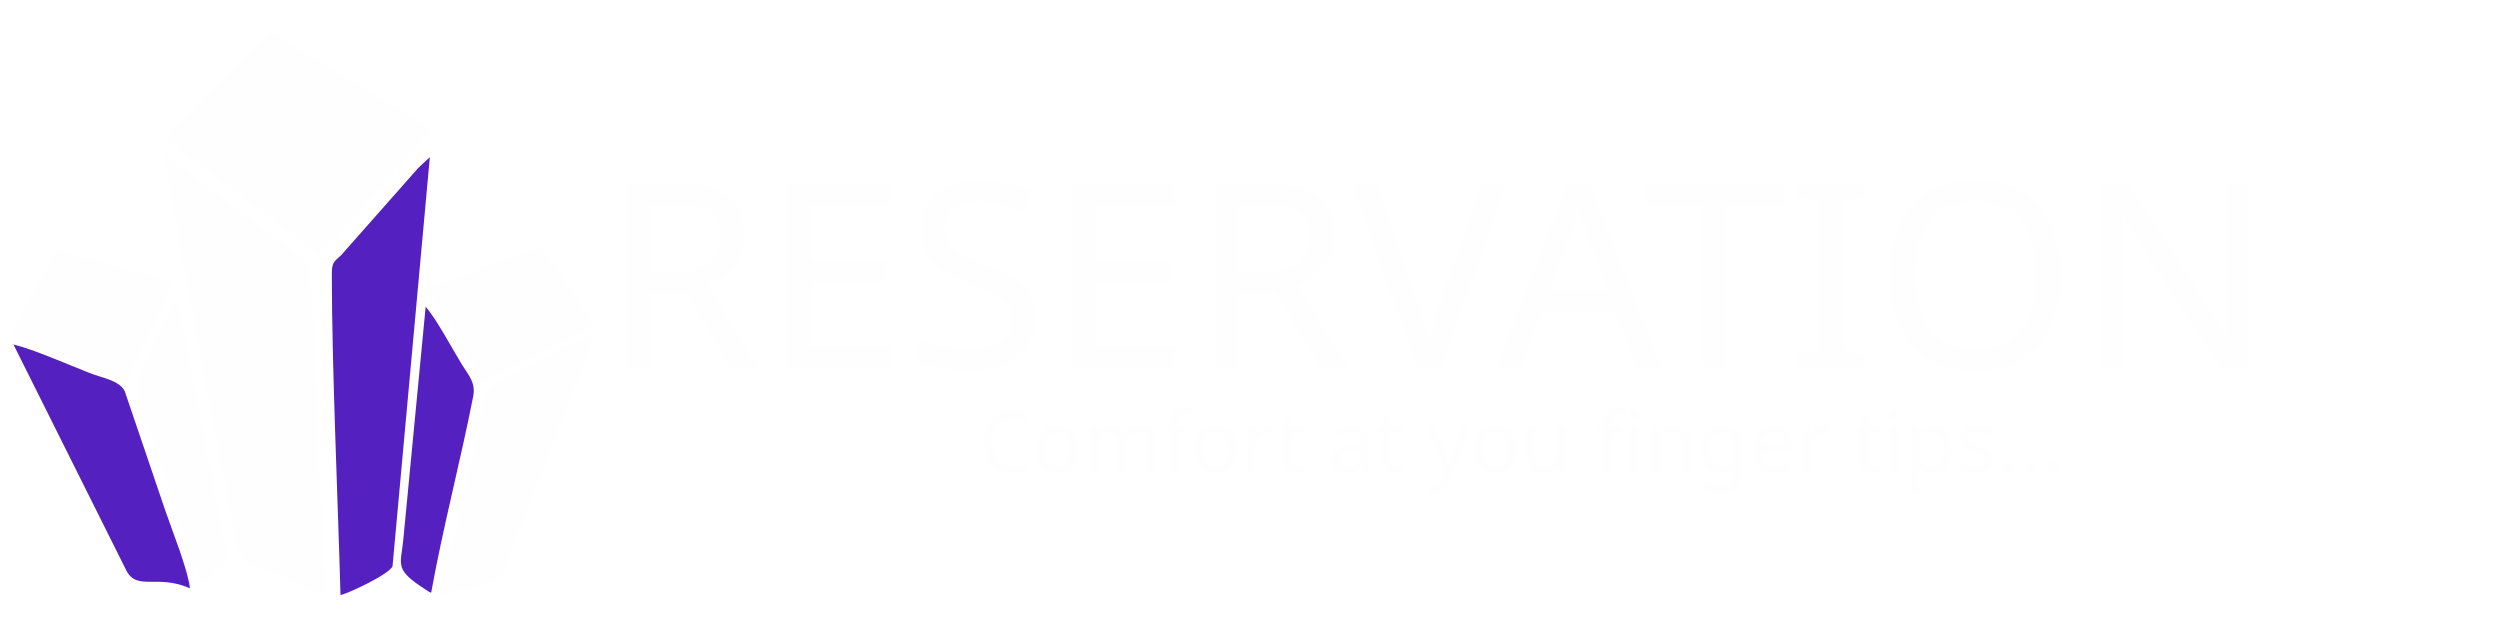
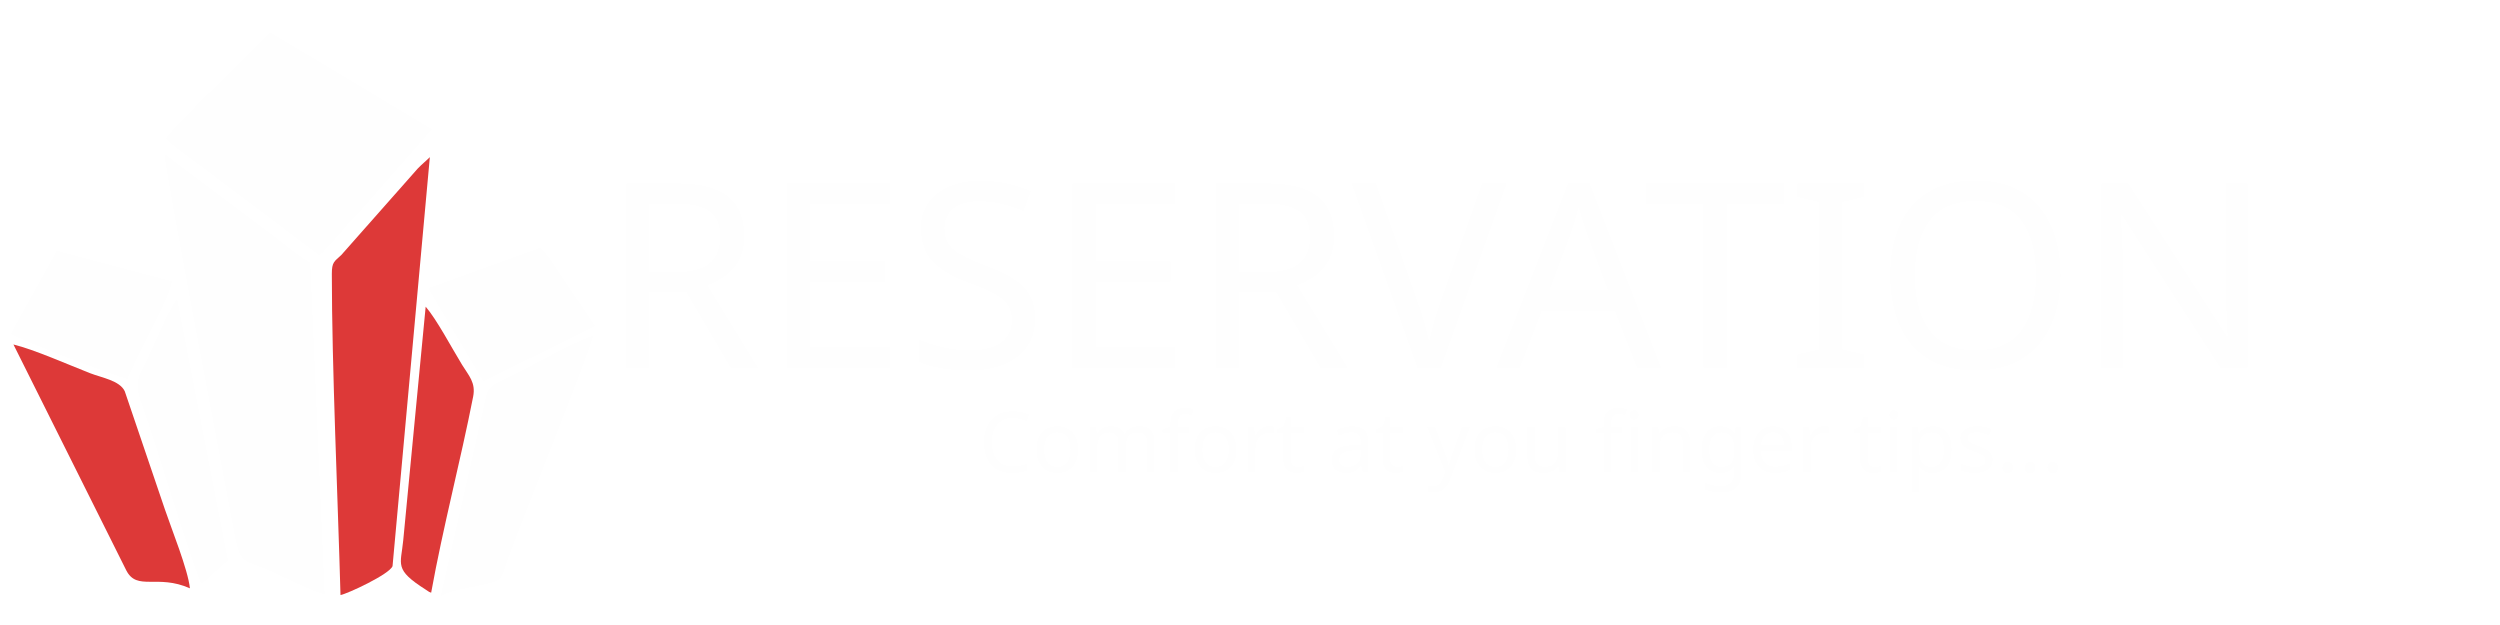
<svg xmlns="http://www.w3.org/2000/svg" xml:space="preserve" width="67.733mm" height="16.933mm" version="1.1" style="shape-rendering:geometricPrecision; text-rendering:geometricPrecision; image-rendering:optimizeQuality; fill-rule:evenodd; clip-rule:evenodd" viewBox="0 0 6773.32 1693.32">
  <defs>
    <font id="FontID1" horiz-adv-x="726" font-variant="normal" style="fill-rule:nonzero" font-style="normal" font-weight="400">
      <font-face font-family="Montserrat">
        <font-face-src>
          <font-face-name name="Montserrat Regular" />
        </font-face-src>
      </font-face>
      <missing-glyph>
        <path d="M0 0z" />
      </missing-glyph>
      <glyph unicode="." horiz-adv-x="207" d="M104.012 105.989c15.336,0 28.167,-5.317 38.494,-15.995 10.326,-10.678 15.512,-24.344 15.512,-40.998 0,-16.654 -5.185,-30.496 -15.512,-41.482 -10.326,-11.03 -23.158,-16.522 -38.494,-16.522 -15.336,0 -28.343,5.493 -39.021,16.522 -10.678,10.986 -15.995,24.828 -15.995,41.482 0,16.654 5.317,30.32 15.995,40.998 10.678,10.678 23.685,15.995 39.021,15.995z" />
      <glyph unicode="C" horiz-adv-x="698" d="M606.978 532.012c-26.629,27.991 -57.653,49.831 -92.982,65.474 -35.33,15.688 -71.67,23.509 -108.977,23.509 -49.347,0 -94.696,-11.996 -136.002,-35.989 -41.35,-23.993 -73.999,-56.51 -98.036,-97.508 -23.993,-40.998 -35.989,-86.171 -35.989,-135.519 0,-48.644 11.996,-93.641 35.989,-134.991 24.037,-41.306 56.686,-73.999 98.036,-97.992 41.306,-23.993 86.655,-35.989 136.002,-35.989 36.648,0 72.637,7.514 107.967,22.499 35.33,14.984 66.661,35.506 93.993,61.476l58.004 -62.97c-35.33,-34.671 -76.328,-61.827 -122.995,-81.513 -46.667,-19.686 -93.993,-29.485 -141.978,-29.485 -66.661,0 -127.697,15.819 -183.021,47.502 -55.324,31.639 -99.002,74.834 -130.993,129.499 -31.99,54.664 -47.985,114.998 -47.985,180.999 0,65.299 16.171,125.148 48.469,179.505 32.342,54.313 76.504,97.157 132.531,128.488 55.983,31.331 117.678,46.975 184.998,46.975 48.644,0 95.839,-9.14 141.495,-27.464 45.656,-18.368 85.161,-44.162 118.513,-77.515l-57.037 -68.99z" />
      <glyph unicode="a" horiz-adv-x="581" d="M413.983 0l0 73.999c-39.329,-51.984 -100.98,-77.998 -184.998,-77.998 -36.648,0 -68.814,6.987 -96.498,21.005 -27.64,13.974 -48.996,33.308 -63.98,58.004 -15.028,24.652 -22.499,52.336 -22.499,83.007 0,47.326 17.489,84.809 52.511,112.493 34.978,27.64 83.798,41.833 146.46,42.492l168.036 0 0 25.003c0,37.307 -11.513,66.177 -34.495,86.479 -23.026,20.345 -56.51,30.496 -100.54,30.496 -53.302,0 -107.659,-18.983 -162.983,-56.993l-38.977 64.024c37.966,24.652 73.164,42.492 105.462,53.478 32.342,11.03 70.835,16.522 115.525,16.522 66.002,0 116.975,-16.171 153.008,-48.513 35.989,-32.342 54.313,-77.515 54.972,-135.519l1.011 -347.981 -92.016 0zm-165.971 72.989c43.327,0 80.151,10.502 110.472,31.507 30.364,21.005 48.513,48.82 54.533,83.491l0 52.995 -155.029 0c-41.965,0 -73.164,-6.328 -93.466,-18.983 -20.345,-12.655 -30.54,-32.649 -30.54,-59.981 0,-27.332 10.37,-48.996 31.023,-65.035 20.653,-15.995 48.337,-23.993 83.007,-23.993z" />
      <glyph unicode="e" horiz-adv-x="587" d="M302.984 532.012c81.997,0 144,-24.168 186.009,-72.505 42.009,-48.337 63.014,-115.525 63.014,-201.52 0,-13.315 -0.352,-23.334 -1.011,-29.969l-417.981 0c7.338,-47.37 27.157,-85.029 59.498,-113.02 32.342,-27.991 72.154,-42.009 119.48,-42.009 31.331,0 60.509,5.669 87.49,17.006 27.025,11.337 50.534,27.332 70.528,47.985l50.973 -52.995c-25.97,-27.991 -57.301,-49.655 -93.993,-64.991 -36.648,-15.336 -77.339,-22.982 -121.984,-22.982 -51.984,0 -98.168,11.161 -138.507,33.484 -40.339,22.323 -71.67,53.83 -93.993,94.52 -22.323,40.647 -33.484,86.962 -33.484,138.99 0,51.984 11.161,98.168 33.484,138.507 22.323,40.339 53.478,71.978 93.51,95.004 39.988,22.982 85.644,34.495 136.969,34.495zm165.004 -232.017c-2.637,47.985 -18.676,85.82 -47.985,113.504 -29.354,27.684 -68.023,41.482 -116.008,41.482 -46.667,0 -85.512,-13.974 -116.492,-41.965 -31.023,-28.035 -49.523,-65.694 -55.499,-113.02l335.985 0z" />
      <glyph unicode="f" horiz-adv-x="342" d="M286.022 664.982c-24.037,0 -44.03,-7.294 -60.026,-21.971 -15.995,-14.677 -23.993,-35.681 -23.993,-63.014l0 -68.99 145.977 0 0 -71.011 -145.977 0 0 -439.996 -92.982 0 0 439.996 -69.034 0 0 71.011 69.034 0 0 56.993c0,38.669 8.129,71.495 24.476,98.519 16.347,26.981 37.834,47.326 64.508,60.992 26.673,13.666 55.324,20.477 85.996,20.477 29.354,0 59.981,-7.998 92.016,-23.993l-22.015 -75.977c-23.993,11.293 -46.667,16.962 -67.979,16.962z" />
      <glyph unicode="g" horiz-adv-x="638" d="M558.993 528.98l0 -474.975c0,-50.666 -11.161,-95.004 -33.484,-133.014 -22.323,-38.01 -53.83,-67.144 -94.52,-87.49 -40.647,-20.345 -87.973,-30.496 -141.978,-30.496 -77.998,0 -150.679,24.652 -217.999,73.999l40.998 67.979c25.97,-21.312 52.995,-37.131 80.986,-47.502 27.991,-10.326 58.663,-15.468 92.016,-15.468 54.664,0 98.343,15.336 130.993,45.964 32.649,30.672 48.996,71.67 48.996,123.039l0 73.999c-18.676,-32.034 -43.986,-56.862 -76.021,-74.526 -31.99,-17.665 -68.638,-26.497 -109.988,-26.497 -47.326,0 -89.159,10.854 -125.5,32.517 -36.34,21.664 -64.508,51.808 -84.501,90.478 -19.994,38.669 -29.969,83.007 -29.969,133.014 0,49.347 9.975,92.982 29.969,130.993 19.994,38.01 48.161,67.671 84.501,89.028 36.34,21.312 78.174,31.99 125.5,31.99 42.009,0 78.833,-8.701 110.515,-26.014 31.639,-17.313 56.818,-42.009 75.493,-73.999l0 96.981 93.993 0zm-261.985 -429.978c32.649,0 61.651,7.646 87.006,22.982 25.311,15.336 45.173,36.516 59.498,63.497 14.325,27.025 21.488,57.521 21.488,91.532 0,34.671 -7.163,65.474 -21.488,92.499 -14.325,26.981 -34.187,48.161 -59.498,63.497 -25.355,15.336 -54.357,22.982 -87.006,22.982 -32.693,0 -61.827,-7.646 -87.49,-22.982 -25.706,-15.336 -45.832,-36.516 -60.509,-63.497 -14.677,-27.025 -22.015,-57.828 -22.015,-92.499 0.659,-52.028 16.654,-94.696 47.985,-128.005 31.375,-33.352 72.022,-50.007 122.028,-50.007z" />
      <glyph unicode="i" horiz-adv-x="273" d="M91.005 528.98l92.982 0 0 -528.98 -92.982 0 0 528.98zm46.008 211.012c16.654,0 30.496,-5.669 41.482,-17.006 10.986,-11.337 16.522,-25.662 16.522,-42.976 0,-17.357 -5.537,-31.683 -16.522,-43.02 -10.986,-11.337 -24.828,-17.006 -41.482,-17.006 -16.698,0 -30.496,5.669 -41.526,17.006 -10.986,11.337 -16.478,25.662 -16.478,43.02 0,17.313 5.493,31.639 16.478,42.976 11.03,11.337 24.828,17.006 41.526,17.006z" />
      <glyph unicode="m" horiz-adv-x="1043" d="M774.004 532.012c60.685,0 108.318,-18.324 142.989,-55.016 34.671,-36.648 52.028,-86.655 52.028,-149.976l0 -327.02 -94.037 0 0 302.017c0,44.646 -12.172,79.668 -36.472,104.979 -24.344,25.355 -57.828,38.01 -100.497,38.01 -50.007,-1.318 -89.335,-19.027 -118.03,-52.995 -28.651,-34.011 -42.976,-77.69 -42.976,-130.993l0 -261.019 -93.993 0 0 302.017c0,44.646 -11.996,79.668 -36.033,104.979 -23.993,25.355 -57.653,38.01 -100.98,38.01 -50.007,-1.318 -89.511,-19.027 -118.513,-52.995 -29.002,-34.011 -43.503,-77.69 -43.503,-130.993l0 -261.019 -92.982 0 0 528.98 92.982 0 0 -110.999c34.671,74.702 100.365,112.669 196.994,114.031 48.688,0 89.203,-11.689 121.501,-35.022 32.342,-23.334 54.181,-55.983 65.518,-97.992 32.649,87.314 101.331,131.652 206.003,133.014z" />
      <glyph unicode="n" horiz-adv-x="659" d="M384.98 532.012c62.003,0 110.691,-18.192 146.021,-54.533 35.33,-36.297 52.995,-86.479 52.995,-150.459l0 -327.02 -92.982 0 0 302.017c0,44.646 -12.524,79.492 -37.527,104.495 -25.003,25.003 -59.498,37.483 -103.485,37.483 -47.326,-0.659 -85.82,-15.819 -115.481,-45.48 -29.705,-29.661 -46.535,-68.199 -50.534,-115.525l0 -282.99 -92.982 0 0 528.98 92.982 0 0 -111.966c35.33,75.317 102.342,113.635 200.993,114.998z" />
      <glyph unicode="o" horiz-adv-x="620" d="M310.981 532.012c52.687,0 99.53,-11.337 140.528,-34.011 40.998,-22.674 72.989,-54.181 95.971,-94.52 23.026,-40.295 34.539,-86.479 34.539,-138.463 0,-52.028 -11.513,-98.343 -34.539,-139.034 -22.982,-40.647 -54.972,-72.329 -95.971,-95.004 -40.998,-22.63 -87.841,-33.968 -140.528,-33.968 -53.302,0 -100.497,11.337 -141.495,33.968 -40.998,22.674 -72.989,54.181 -95.971,94.52 -23.026,40.339 -34.495,86.83 -34.495,139.518 0,51.984 11.469,98.168 34.495,138.463 22.982,40.339 54.972,71.846 95.971,94.52 40.998,22.674 88.193,34.011 141.495,34.011zm0 -81.03c-34.627,0 -65.474,-7.998 -92.499,-23.993 -26.981,-15.995 -47.985,-38.142 -62.97,-66.485 -15.028,-28.343 -22.499,-60.509 -22.499,-96.498 0,-36.692 7.47,-69.341 22.499,-97.992 14.984,-28.695 35.989,-50.842 62.97,-66.529 27.025,-15.643 57.872,-23.465 92.499,-23.465 34.011,0 64.508,7.822 91.532,23.465 26.981,15.688 47.985,37.834 62.97,66.529 15.028,28.651 22.499,61.3 22.499,97.992 0,35.989 -7.47,68.155 -22.499,96.498 -14.984,28.343 -35.989,50.49 -62.97,66.485 -27.025,15.995 -57.521,23.993 -91.532,23.993z" />
      <glyph unicode="p" horiz-adv-x="677" d="M384.98 532.012c49.347,0 93.334,-11.337 132.003,-34.011 38.669,-22.674 68.682,-54.313 89.994,-95.004 21.356,-40.647 32.034,-87.314 32.034,-140.001 0,-51.984 -10.502,-98.168 -31.507,-138.507 -21.005,-40.339 -50.666,-71.67 -88.984,-93.993 -38.362,-22.323 -82.172,-33.484 -131.52,-33.484 -44.69,0 -84.018,9.316 -117.986,27.991 -34.011,18.676 -60.685,45.349 -80.019,79.975l0 -298.985 -92.982 0 0 722.986 92.982 0 0 -104.979c19.335,34.671 45.832,61.344 79.492,80.019 33.66,18.632 72.505,27.991 116.492,27.991zm-17.973 -454.014c34.011,0 64.508,7.998 91.488,23.993 27.025,15.995 47.985,38.362 63.014,67.012 14.984,28.651 22.499,60.992 22.499,96.981 0,35.33 -7.69,67.364 -23.026,96.014 -15.336,28.651 -36.297,51.017 -62.97,67.012 -26.673,15.995 -56.993,23.993 -91.005,23.993 -34.011,0 -64.508,-7.998 -91.488,-23.993 -27.025,-15.995 -48.205,-38.362 -63.541,-67.012 -15.292,-28.651 -22.982,-60.685 -22.982,-96.014 0,-36.648 7.69,-69.165 22.982,-97.465 15.336,-28.343 36.516,-50.534 63.541,-66.529 26.981,-15.995 57.477,-23.993 91.488,-23.993z" />
      <glyph unicode="r" horiz-adv-x="381" d="M183.987 414.993c17.357,38.01 42.009,66.837 73.999,86.523 32.034,19.642 70,29.837 114.031,30.496l0 -89.994c-54.005,1.977 -97.684,-11.996 -131.037,-42.009 -33.308,-30.013 -52.336,-70.352 -56.993,-121.018l0 -278.991 -92.982 0 0 528.98 92.982 0 0 -113.987z" />
      <glyph unicode="s" horiz-adv-x="459" d="M380.015 412.005c-22.015,13.315 -46.184,23.993 -72.505,31.99 -26.322,7.998 -51.501,11.996 -75.493,11.996 -28.035,0 -50.534,-5.141 -67.496,-15.512 -17.006,-10.326 -25.531,-26.146 -25.531,-47.458 0,-21.356 9.492,-37.527 28.519,-48.513 18.983,-11.03 47.809,-22.191 86.479,-33.528 36.692,-10.634 66.661,-21.312 89.994,-31.99 23.334,-10.678 43.196,-26.322 59.498,-46.975 16.347,-20.697 24.52,-48.029 24.52,-81.997 0,-50.007 -18.851,-88.017 -56.51,-114.031 -37.659,-25.97 -84.501,-38.977 -140.484,-38.977 -39.329,0 -77.515,6.328 -114.514,18.983 -37,12.655 -68.155,30.672 -93.51,54.005l35.022 67.979c22.015,-19.994 49.172,-35.989 81.513,-47.985 32.298,-11.996 63.804,-17.973 94.476,-17.973 30.672,0 55.324,5.625 73.999,16.962 18.676,11.337 27.991,28.695 27.991,52.028 0,23.993 -9.799,42.009 -29.485,54.005 -19.686,11.996 -49.479,23.993 -89.511,35.989 -35.33,9.975 -64.156,20.17 -86.479,30.496 -22.323,10.326 -41.35,25.487 -56.993,45.48 -15.688,20.038 -23.509,46.008 -23.509,77.998 0,49.347 17.973,86.347 54.005,110.999 35.989,24.696 80.986,37 134.991,37 31.99,0 63.497,-4.482 94.476,-13.49 31.023,-9.008 57.872,-21.136 80.503,-36.472l-33.968 -71.011z" />
      <glyph unicode="t" horiz-adv-x="397" d="M375.005 34.978c-40.691,-25.97 -81.997,-38.977 -124.006,-38.977 -42.009,0 -76.021,12.48 -101.991,37.483 -26.014,25.003 -39.021,62.838 -39.021,113.504l0 293.009 -75.01 0 0 71.011 75.01 0 0 141.978 93.993 0 0 -141.978 162.016 0 0 -71.011 -162.016 0 0 -276.003c0,-29.31 5.361,-50.314 16.039,-63.014 10.634,-12.655 26.629,-18.983 47.985,-18.983 25.311,0 52.643,8.349 81.997,25.003l25.003 -72.022z" />
      <glyph unicode="u" horiz-adv-x="648" d="M558.993 528.98l0 -528.98 -93.993 0 0 112.009c-34.671,-75.361 -100.013,-113.679 -195.984,-114.998 -61.344,0 -109.329,18.148 -144,54.489 -34.671,36.34 -52.028,86.479 -52.028,150.503l0 326.976 93.993 0 0 -301.973c0,-44.69 12.172,-79.492 36.516,-104.495 24.344,-25.003 57.828,-37.527 100.497,-37.527 49.347,0.703 88.5,18.192 117.502,52.511 29.002,34.319 43.503,78.174 43.503,131.52l0 259.964 93.993 0z" />
      <glyph unicode="y" horiz-adv-x="513" d="M276.003 -75.01c-16.654,-40.647 -38.845,-71.319 -66.485,-91.972 -27.684,-20.697 -60.201,-31.023 -97.508,-31.023 -22.674,0 -43.327,3.34 -62.003,10.019 -18.676,6.635 -36.692,17.006 -54.005,30.98l39.988 72.989c23.334,-16.654 47.019,-25.003 71.011,-25.003 39.988,0 70,22.674 89.994,68.023l19.994 47.019 -219.01 522.96 98.036 0 167.992 -424.001 158.984 424.001 95.004 0 -241.991 -603.99z" />
    </font>
    <font id="FontID0" horiz-adv-x="746" font-variant="normal" style="fill-rule:nonzero" font-weight="500">
      <font-face font-family="Montserrat Medium">
        <font-face-src>
          <font-face-name name="Montserrat Medium" />
        </font-face-src>
      </font-face>
      <missing-glyph>
        <path d="M0 0z" />
      </missing-glyph>
      <glyph unicode="A" horiz-adv-x="746" d="M604 0l-62.004 147.996 -341.996 0 -62.004 -147.996 -138.996 0 306.993 700.007 139.01 0 302.993 -700.007 -143.996 0zm-355.997 263.005l246.003 0 -122.009 293.992 -123.995 -293.992z" />
      <glyph unicode="E" horiz-adv-x="661" d="M86.006 700.007l512.994 0 0 -117.008 -378.998 0 0 -172.998 339.996 0 0 -116.994 -339.996 0 0 -176.013 390.999 0 0 -116.994 -524.995 0 0 700.007z" />
      <glyph unicode="I" horiz-adv-x="305" d="M86.006 700.007l133.995 0 0 -700.007 -133.995 0 0 700.007z" />
      <glyph unicode="N" horiz-adv-x="789" d="M573.998 700.007l129.995 0 0 -700.007 -126.995 0 -359.997 482.006 0 -482.006 -130.995 0 0 700.007 126.995 0 360.997 -483.006 0 483.006z" />
      <glyph unicode="O" horiz-adv-x="809" d="M404 708.993c69.334,0 132.495,-15.658 189.499,-46.989 57.004,-31.331 101.836,-74.334 134.495,-129.009 32.674,-54.661 49.004,-115.323 49.004,-181.999 0,-66.662 -16.33,-127.495 -49.004,-182.499 -32.66,-55.004 -77.491,-98.493 -134.495,-130.495 -57.004,-32.002 -120.166,-48.003 -189.499,-48.003 -69.334,0 -132.495,16.001 -189.499,48.003 -57.004,32.002 -101.836,75.491 -134.495,130.495 -32.674,55.004 -49.004,115.837 -49.004,182.499 0,66.676 16.33,127.338 49.004,181.999 32.66,54.675 77.491,97.678 134.495,129.009 57.004,31.331 120.166,46.989 189.499,46.989zm2 -119.994c-42.66,0 -82.335,-10.501 -118.994,-31.502 -36.674,-21.002 -65.676,-49.661 -87.006,-85.992 -21.33,-36.346 -32.002,-76.505 -32.002,-120.509 0,-44.003 10.829,-84.335 32.502,-120.994 21.673,-36.674 50.661,-65.662 87.006,-87.006 36.331,-21.33 75.834,-32.002 118.494,-32.002 42.003,0 81.006,10.672 116.994,32.002 36.003,21.344 64.505,50.332 85.506,87.006 21.002,36.66 31.502,76.991 31.502,120.994 0,44.003 -10.501,84.163 -31.502,120.509 -21.002,36.331 -49.504,64.99 -85.506,85.992 -35.988,21.002 -74.991,31.502 -116.994,31.502z" />
      <glyph unicode="R" horiz-adv-x="722" d="M523.995 0l-120.994 207.001c-5.329,-0.671 -13.672,-1 -25.002,-1l-157.997 0 0 -206 -133.995 0 0 700.007 291.992 0c90.664,0 160.669,-21.002 210.001,-63.005 49.332,-42.003 74.005,-101.336 74.005,-177.998 0,-54.675 -11.844,-101.336 -35.502,-140.01 -23.673,-38.66 -58.176,-67.662 -103.507,-86.992l154.011 -232.002 -153.011 0zm-303.993 323.995l157.997 0c50.675,0 89.335,11.001 116.008,33.002 26.659,22.002 39.989,54.675 39.989,98.007 0,42.66 -13.329,74.662 -39.989,95.993 -26.673,21.33 -65.333,32.002 -116.008,32.002l-157.997 0 0 -259.004z" />
      <glyph unicode="S" horiz-adv-x="628" d="M525.995 519.994c-35.988,22.002 -72.834,39.003 -110.494,51.004 -37.674,12.001 -70.834,18.001 -99.507,18.001 -31.988,0 -57.333,-6 -75.991,-18.001 -18.673,-12.001 -28.002,-28.659 -28.002,-50.004 0,-19.33 6.5,-35.488 19.501,-48.489 13.001,-13.001 29.331,-23.673 49.004,-32.002 19.659,-8.329 46.489,-17.501 80.492,-27.502 47.332,-14.001 86.163,-28.002 116.508,-42.003 30.331,-14.001 56.161,-34.66 77.491,-62.004 21.33,-27.331 32.002,-63.333 32.002,-107.993 0,-42.66 -11.501,-79.834 -34.502,-111.494 -23.002,-31.674 -54.661,-55.847 -94.993,-72.505 -40.331,-16.673 -86.506,-25.002 -138.51,-25.002 -54.661,0 -107.993,10.172 -159.997,30.502 -52.004,20.33 -97.335,47.503 -135.995,81.492l56.004 114.008c35.331,-32.674 74.991,-58.333 118.994,-77.005 44.003,-18.659 85.006,-28.002 122.994,-28.002 37.346,0 66.676,7.172 88.006,21.502 21.33,14.344 32.002,33.831 32.002,58.504 0,20.001 -6.5,36.503 -19.501,49.504 -13.001,13.001 -29.502,23.502 -49.504,31.502 -20.001,8.001 -47.332,17.001 -81.992,26.988 -47.346,14.001 -86.006,27.673 -116.008,41.003 -30.002,13.344 -55.661,33.502 -76.991,60.504 -21.344,27.002 -32.002,62.505 -32.002,106.493 0,40.674 10.829,76.177 32.502,106.508 21.659,30.331 52.332,53.832 91.992,70.505 39.674,16.658 85.506,24.988 137.496,24.988 45.332,0 90.178,-6.658 134.51,-19.987 44.332,-13.344 83.835,-31.345 118.494,-54.004l-54.004 -117.008z" />
      <glyph unicode="T" horiz-adv-x="587" d="M8.001 700.007l570.998 0 0 -119.009 -218.001 0 0 -580.999 -134.995 0 0 580.999 -218.001 0 0 119.009z" />
      <glyph unicode="V" horiz-adv-x="700" d="M2 700.007l143.996 0 206 -551.011 208.001 551.011 138.01 0 -280.006 -700.007 -138.996 0 -277.006 700.007z" />
    </font>
    <style type="text/css">
   
    @font-face { font-family:"Montserrat";font-variant:normal;font-style:normal;font-weight:normal;src:url("#FontID1") format(svg)}
    @font-face { font-family:"Montserrat Medium";font-variant:normal;font-weight:500;src:url("#FontID0") format(svg)}
    .fil0 {fill:#FEFEFE}
    .fil3 {fill:#FEFEFE}
-     .fil1 {fill:#5520C0}
-     .fil2 {fill:#5520C0}
+     .fil1 {fill:#DD3938}
+     .fil2 {fill:#DD3938}
    .fnt1 {font-weight:normal;font-size:227.57px;font-family:'Montserrat'}
    .fnt0 {font-weight:500;font-size:699.95px;font-family:'Montserrat Medium'}
   
  </style>
  </defs>
  <g id="Layer_x0020_1">
    <path class="fil0" d="M879.6 1610.9l-39.06 -898.91c-33.75,-19.69 -61.15,-43.07 -97.1,-71.14l-297.69 -223.39c1.43,47.38 172.66,935.14 190.07,1031.26 15.67,86.55 28.27,66.14 102.8,100.78 39.81,18.52 101.95,49.42 140.98,61.4z" />
    <path class="fil0" d="M449.68 374.96c5.51,6.5 3.72,4.61 11.07,11.32 0.7,0.63 9.65,8.28 11.37,9.65 10.88,8.7 15.62,11.85 26.91,20.52 18.2,13.97 35.25,25.53 54.79,40.5l311.63 234.84c20.19,-17.24 57.7,-61.58 76.9,-85.03 13.56,-16.56 25.91,-25.56 39.54,-41.73l188.04 -214.7 -437.47 -262.29c-44.39,45.07 -268.37,260.29 -282.78,286.92z" />
    <path class="fil1" d="M899.03 741.9c0,250.64 16.29,608.22 23.47,870.28 17.15,-2.69 133.49,-56.46 141.02,-78.46l101.05 -1107.94c-12.74,12.61 -17.86,15.7 -32.62,30.68l-207.39 234.56c-18.95,17.71 -25.53,18.85 -25.53,50.88z" />
    <path class="fil0" d="M1194.24 1614.36c32.89,-16.07 72.73,-21 108.14,-28.91 63.23,-14.12 51.86,-10.83 72.93,-69.24 41.8,-115.9 212.97,-536.66 231.64,-606.28 -42.69,12.69 -143.67,67.93 -188.4,91.85 -116.4,62.26 -87.74,20.04 -120.58,157.7l-103.73 454.88z" />
    <path class="fil2" d="M514.53 1593.97c-5.23,-50.73 -50.14,-161.41 -67.98,-214.37l-108.59 -319.63c-13.82,-29.1 -62.19,-36.46 -93.88,-48.84 -61.23,-23.91 -148.61,-62.96 -207.71,-77.85l305.79 612.18c29.31,56.85 83.83,9.12 172.37,48.51z" />
    <path class="fil0" d="M29.53 903.79c27.47,19.48 273.6,111.37 315.55,123.17 24.17,-60.79 111.51,-212.51 120.71,-264.67l-311.96 -82.81 -124.3 224.31z" />
    <path class="fil0" d="M1160.42 781.01l148.84 251.8 302.82 -149.08c-22.45,-34.28 -46.85,-70.19 -69.9,-103.79 -24.22,-35.28 -50.89,-81.56 -77.48,-109.01l-304.28 110.08z" />
    <path class="fil2" d="M1168.13 1605.83c32.15,-177.98 79.66,-357.35 113.75,-531.13 7.54,-38.43 -11.85,-56.73 -29.94,-86.25 -28.55,-46.58 -68.47,-122.5 -98.68,-157.57l-60.75 632.71c-6.37,67.29 -25.97,78.72 61.27,134.17 15.01,9.54 3.91,3.53 14.35,8.07z" />
    <path class="fil0" d="M546.09 1581.7c25.11,-19.89 48.1,-44.98 71.51,-62.83l-137.91 -709c-31.7,45.05 -60.77,126 -87.95,177.47 -35.79,67.78 -17.94,68.07 23.56,199.18 18.18,57.48 118.42,379.83 130.79,395.18z" />
    <text x="1628.64" y="996.67" class="fil3 fnt0">RESERVATION</text>
    <text x="2651.89" y="1279.11" class="fil3 fnt1">Comfort at you finger tips...</text>
  </g>
</svg>
